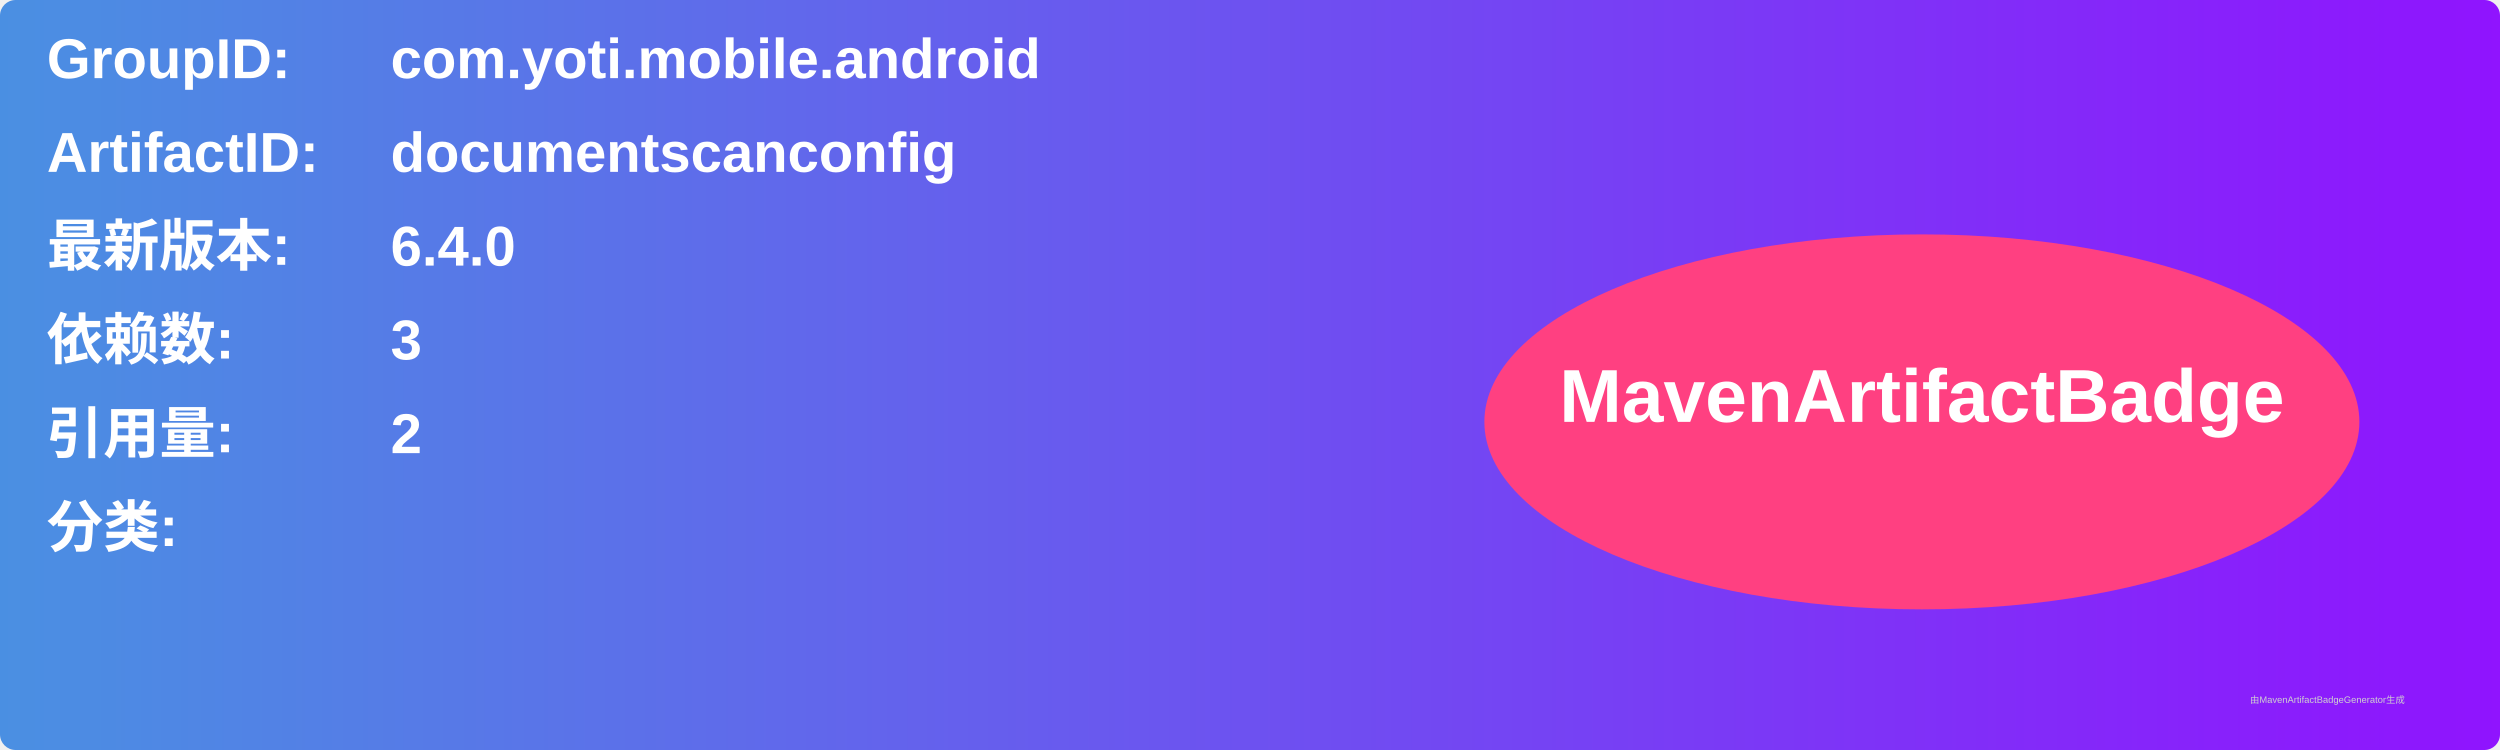
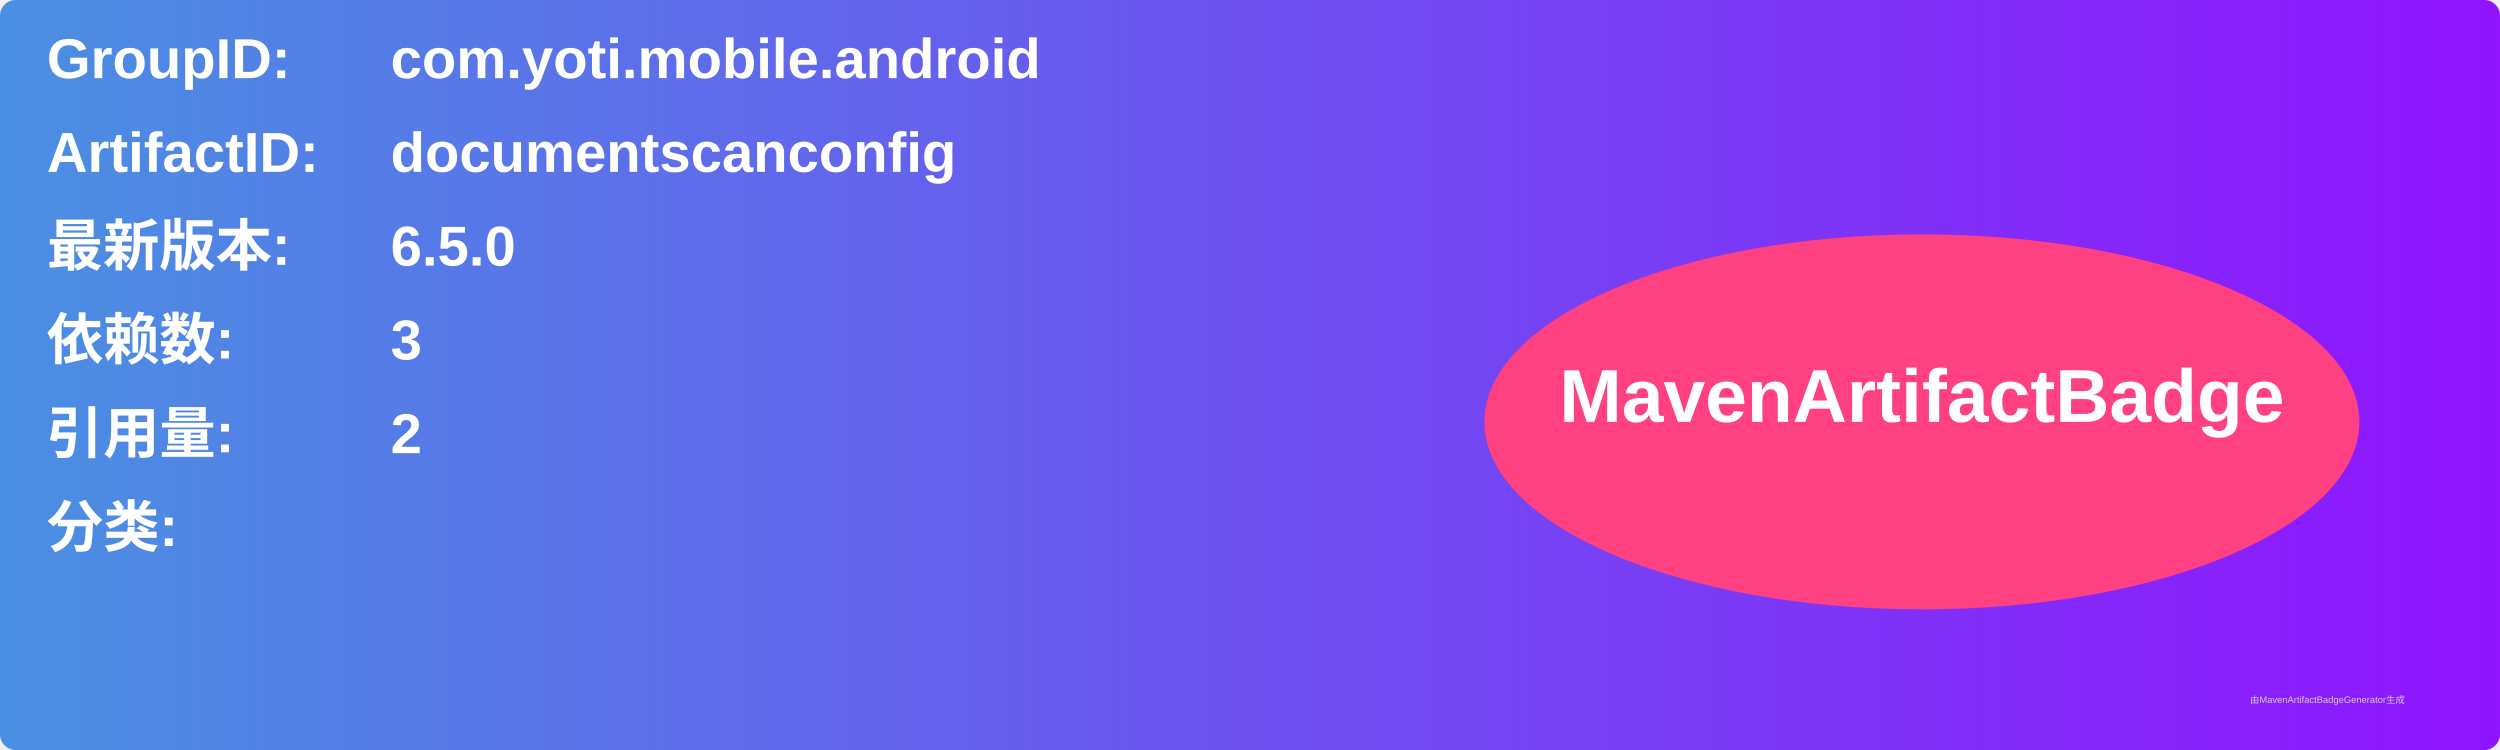
<svg xmlns="http://www.w3.org/2000/svg" width="800" height="240" viewBox="0 0 800 240">
  <linearGradient id="grad" x1="0%" y1="0%" x2="100%" y2="0%">
    <stop offset="0%" stop-color="#4a90e2" />
    <stop offset="100%" stop-color="#9013fe" />
  </linearGradient>
  <rect width="100%" height="100%" rx="5" ry="5" fill="url(#grad)" />
  <g transform="translate(15, 15)">
    <text x="0" y="10" font-family="Arial" font-size="18" fill="white" font-weight="bold" width="260">GroupID:</text>
    <text x="110" y="10" font-family="Arial" font-size="18" fill="white" font-weight="bold" width="460">com.yoti.mobile.android</text>
    <text x="0" y="40" font-family="Arial" font-size="18" fill="white" font-weight="bold" width="260">ArtifactID:</text>
    <text x="110" y="40" font-family="Arial" font-size="18" fill="white" font-weight="bold" width="460">documentscanconfig</text>
    <text x="0" y="70" font-family="Arial" font-size="18" fill="white" font-weight="bold">最新版本:</text>
    <text x="110" y="70" font-family="Arial" font-size="18" fill="white" font-weight="bold">
-       <tspan font-weight="bold">6.4.0</tspan>
+       <tspan font-weight="bold">6.5.0</tspan>
    </text>
    <text x="0" y="100" font-family="Arial" font-size="18" fill="white" font-weight="bold">依赖数: </text>
    <text x="110" y="100" font-family="Arial" font-size="18" fill="white">
      <tspan font-weight="bold">3</tspan>
    </text>
    <text x="0" y="130" font-family="Arial" font-size="18" fill="white" font-weight="bold">引用量: </text>
    <text x="110" y="130" font-family="Arial" font-size="18" fill="white">
      <tspan font-weight="bold">2</tspan>
    </text>
    <text x="0" y="160" font-family="Arial" font-size="18" fill="white" font-weight="bold">分类:</text>
    <text x="10" y="190" font-family="Arial" font-size="10" fill="white">
      <tspan font-weight="bold" />
    </text>
    <ellipse cx="600" cy="120" rx="140" ry="60" fill="#ff4081" />
    <text x="600" y="120" text-anchor="middle" font-family="Arial" font-size="24" fill="white" font-weight="bold">MavenArtifactBadge</text>
  </g>
  <text x="720" y="225" font-family="Arial" font-size="3" fill="#d0d0d0">由MavenArtifactBadgeGenerator生成</text>
</svg>
